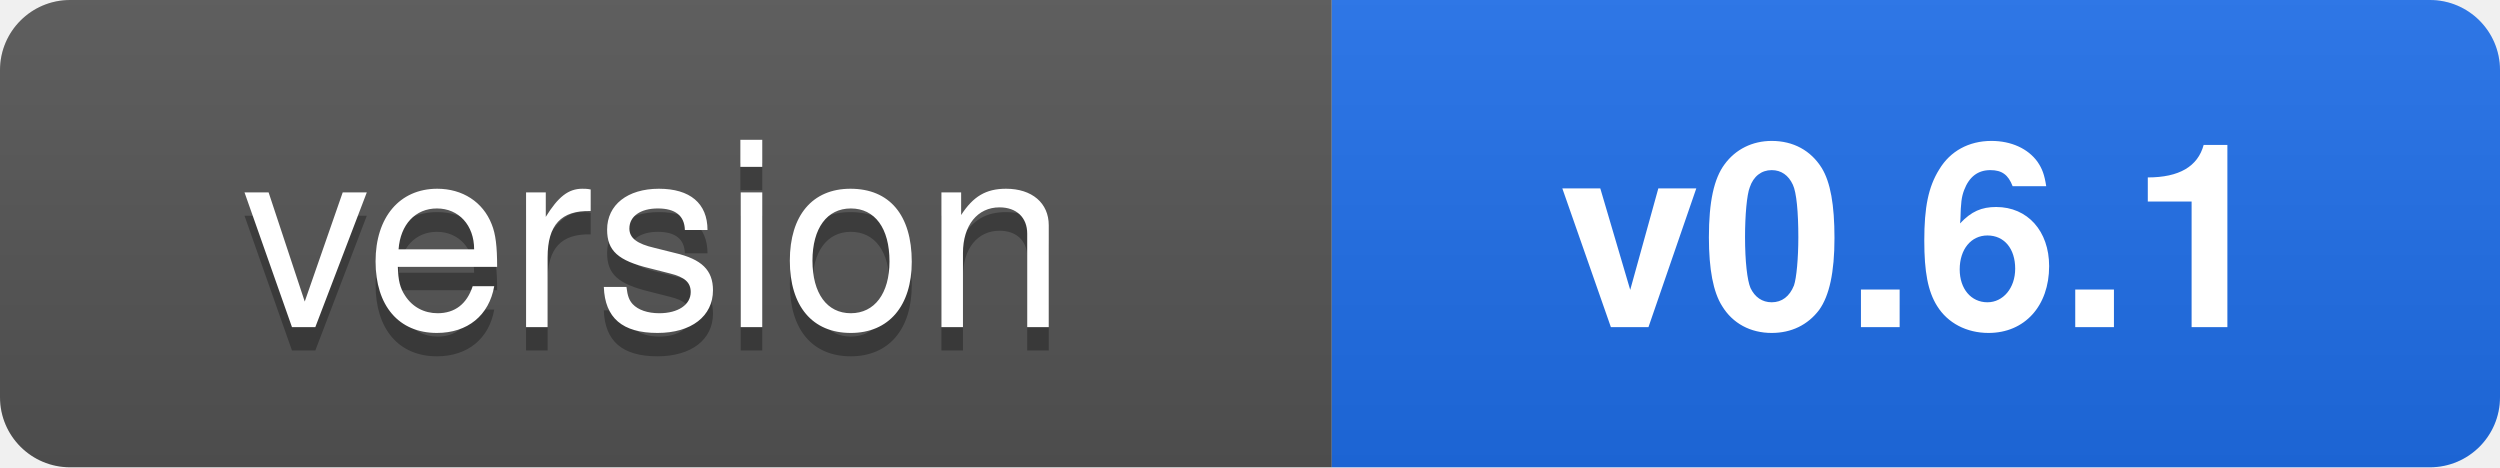
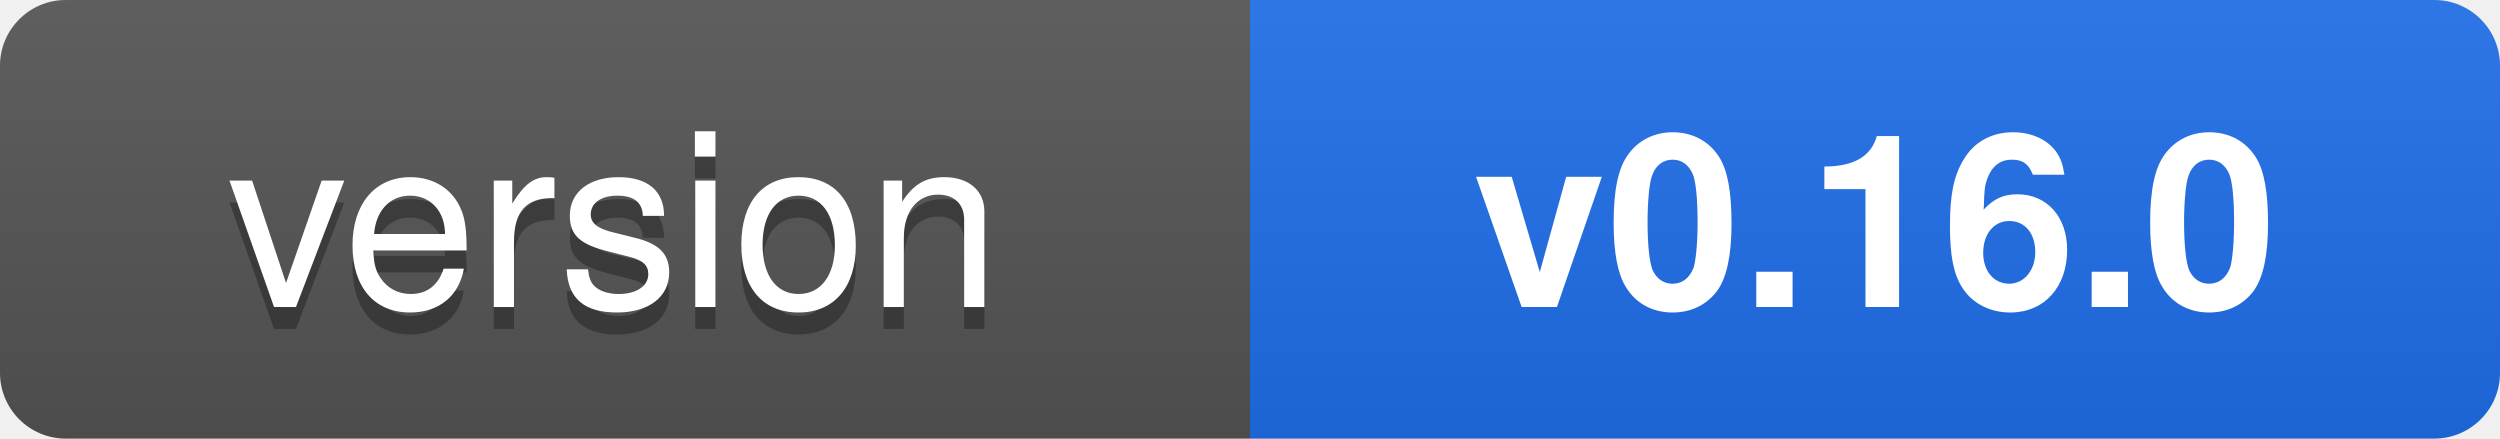
- <svg xmlns="http://www.w3.org/2000/svg" width="107" height="20" role="img" aria-label="version: v0.6.1">
+ <svg xmlns="http://www.w3.org/2000/svg" width="114" height="20" role="img" aria-label="version: v0.16.0">
  <linearGradient id="s" x2="0" y2="100%">
    <stop offset="0" stop-color="#bbb" stop-opacity=".1" />
    <stop offset="1" stop-opacity=".1" />
  </linearGradient>
  <clipPath id="r">
-     <rect width="107" height="20" rx="3" fill="#fff" />
+     <rect width="114" height="20" rx="3" fill="#fff" />
  </clipPath>
  <g clip-path="url(#r)">
    <rect width="57" height="20" fill="#555" />
-     <rect x="57" width="50" height="20" fill="#1f6feb" />
-     <rect width="107" height="20" fill="url(#s)" />
+     <rect x="57" width="57" height="20" fill="#1f6feb" />
+     <rect width="114" height="20" fill="url(#s)" />
  </g>
  <g fill="#fff" text-anchor="middle" font-family="-apple-system,BlinkMacSystemFont,&quot;Segoe UI&quot;,Helvetica,Arial,sans-serif" font-size="11">
    <text x="28" y="15" fill="#010101" fill-opacity=".3">version</text>
    <text x="28" y="14">version</text>
-     <text x="82" y="14" font-weight="600">v0.6.1</text>
+     <text x="85.5" y="14" font-weight="600">v0.16.0</text>
  </g>
</svg>
